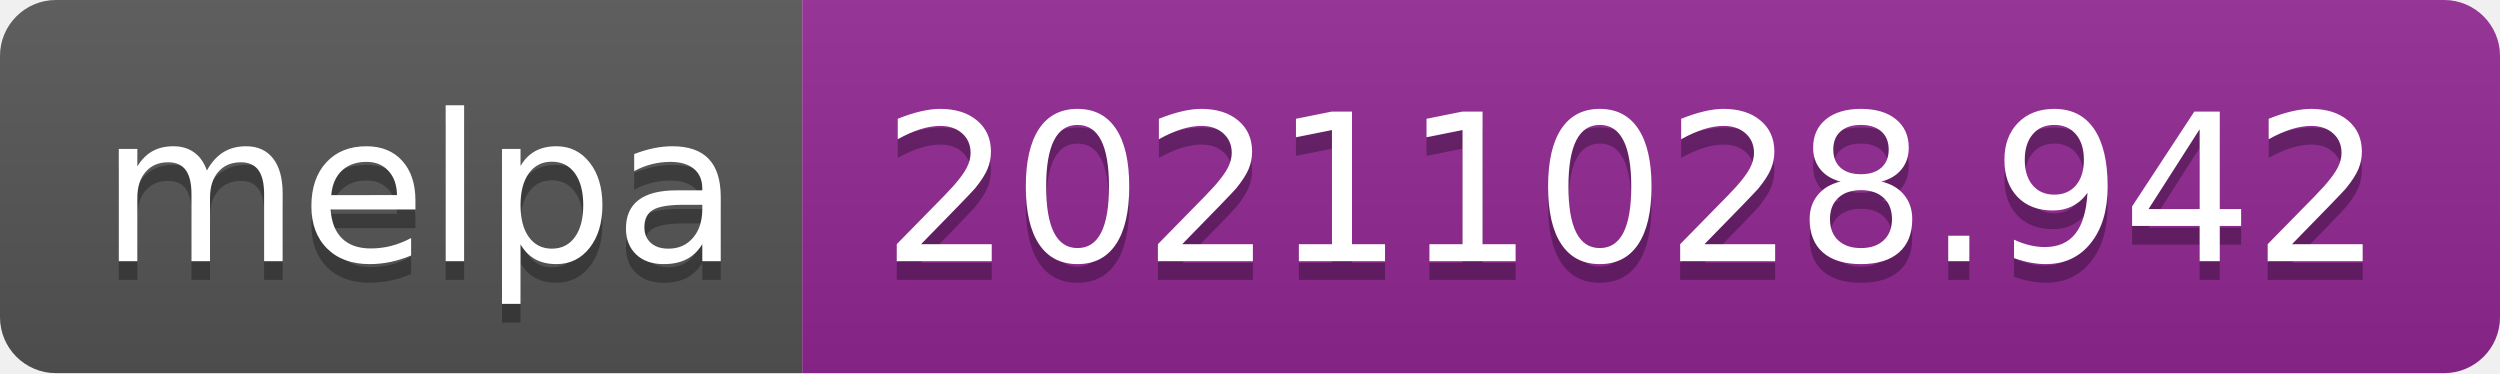
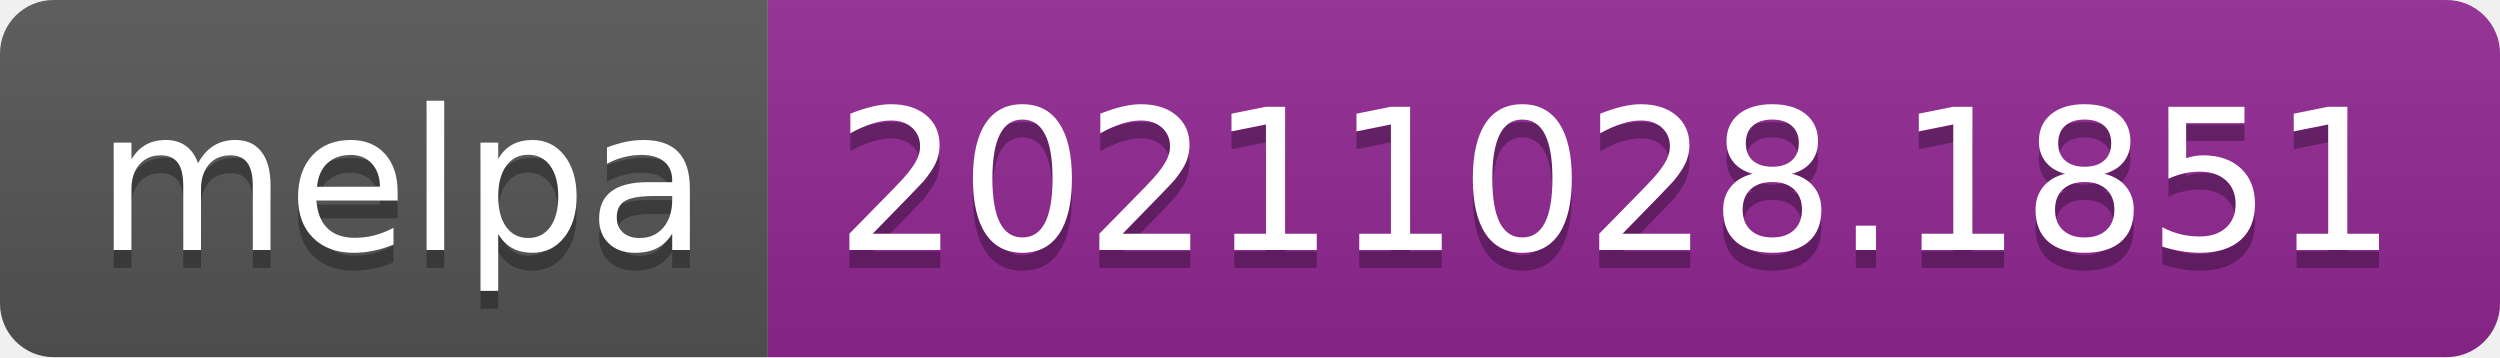
- <svg xmlns="http://www.w3.org/2000/svg" width="134" height="20" role="img" aria-label="melpa: 20211028.942">
+ <svg xmlns="http://www.w3.org/2000/svg" width="140" height="20" role="img" aria-label="melpa: 20211028.1851">
  <linearGradient id="s" x2="0" y2="100%">
    <stop offset="0" stop-color="#bbb" stop-opacity=".1" />
    <stop offset="1" stop-opacity=".1" />
  </linearGradient>
  <clipPath id="r">
-     <rect width="134" height="20" rx="3" fill="#fff" />
+     <rect width="140" height="20" rx="3" fill="#fff" />
  </clipPath>
  <g clip-path="url(#r)">
    <rect width="43" height="20" fill="#555" />
-     <rect x="43" width="91" height="20" fill="#922793" />
-     <rect width="134" height="20" fill="url(#s)" />
+     <rect x="43" width="97" height="20" fill="#922793" />
+     <rect width="140" height="20" fill="url(#s)" />
  </g>
  <g fill="#fff" text-anchor="middle" font-family="Verdana,Geneva,DejaVu Sans,sans-serif" text-rendering="geometricPrecision" font-size="110">
    <text aria-hidden="true" x="225" y="150" fill="#010101" fill-opacity=".3" transform="scale(.1)" textLength="330">melpa</text>
    <text x="225" y="140" transform="scale(.1)" fill="#fff" textLength="330">melpa</text>
-     <text aria-hidden="true" x="875" y="150" fill="#010101" fill-opacity=".3" transform="scale(.1)" textLength="810">20211028.942</text>
-     <text x="875" y="140" transform="scale(.1)" fill="#fff" textLength="810">20211028.942</text>
+     <text aria-hidden="true" x="905" y="150" fill="#010101" fill-opacity=".3" transform="scale(.1)" textLength="870">20211028.1851</text>
+     <text x="905" y="140" transform="scale(.1)" fill="#fff" textLength="870">20211028.1851</text>
  </g>
</svg>
